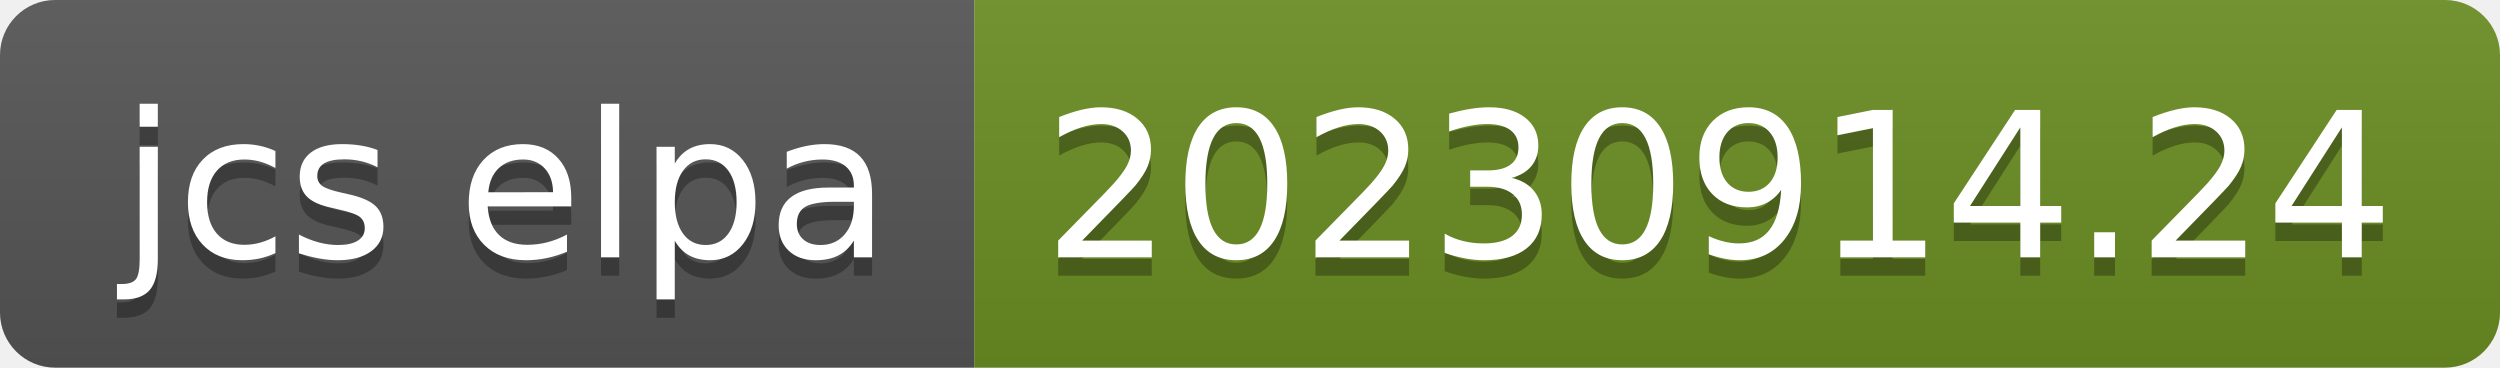
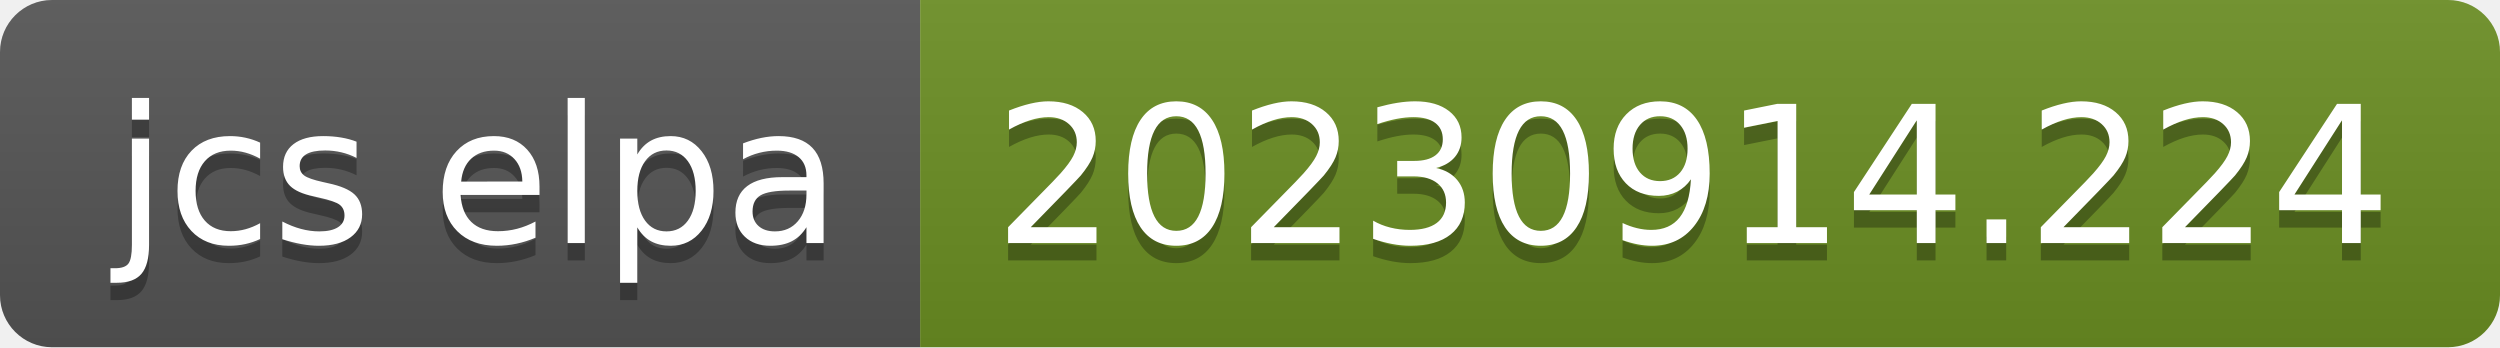
- <svg xmlns="http://www.w3.org/2000/svg" width="136" height="20" role="img" aria-label="jcs elpa: 20230914.24">
+ <svg xmlns="http://www.w3.org/2000/svg" width="144" height="20" role="img" aria-label="jcs elpa: 20230914.224">
  <linearGradient id="s" x2="0" y2="100%">
    <stop offset="0" stop-color="#bbb" stop-opacity=".1" />
    <stop offset="1" stop-opacity=".1" />
  </linearGradient>
  <clipPath id="r">
-     <rect width="136" height="20" rx="3" fill="#fff" />
+     <rect width="144" height="20" rx="3" fill="#fff" />
  </clipPath>
  <g clip-path="url(#r)">
    <rect width="53" height="20" fill="#555" />
-     <rect x="53" width="83" height="20" fill="#6b8e23" />
-     <rect width="136" height="20" fill="url(#s)" />
+     <rect x="53" width="91" height="20" fill="#6b8e23" />
+     <rect width="144" height="20" fill="url(#s)" />
  </g>
  <g fill="#fff" text-anchor="middle" font-family="Verdana,Geneva,DejaVu Sans,sans-serif" text-rendering="geometricPrecision" font-size="110">
    <text aria-hidden="true" x="275" y="150" fill="#010101" fill-opacity=".3" transform="scale(.1)" textLength="430">jcs elpa</text>
    <text x="275" y="140" transform="scale(.1)" fill="#fff" textLength="430">jcs elpa</text>
-     <text aria-hidden="true" x="935" y="150" fill="#010101" fill-opacity=".3" transform="scale(.1)" textLength="730">20230914.24</text>
-     <text x="935" y="140" transform="scale(.1)" fill="#fff" textLength="730">20230914.24</text>
+     <text aria-hidden="true" x="975" y="150" fill="#010101" fill-opacity=".3" transform="scale(.1)" textLength="810">20230914.224</text>
+     <text x="975" y="140" transform="scale(.1)" fill="#fff" textLength="810">20230914.224</text>
  </g>
</svg>
